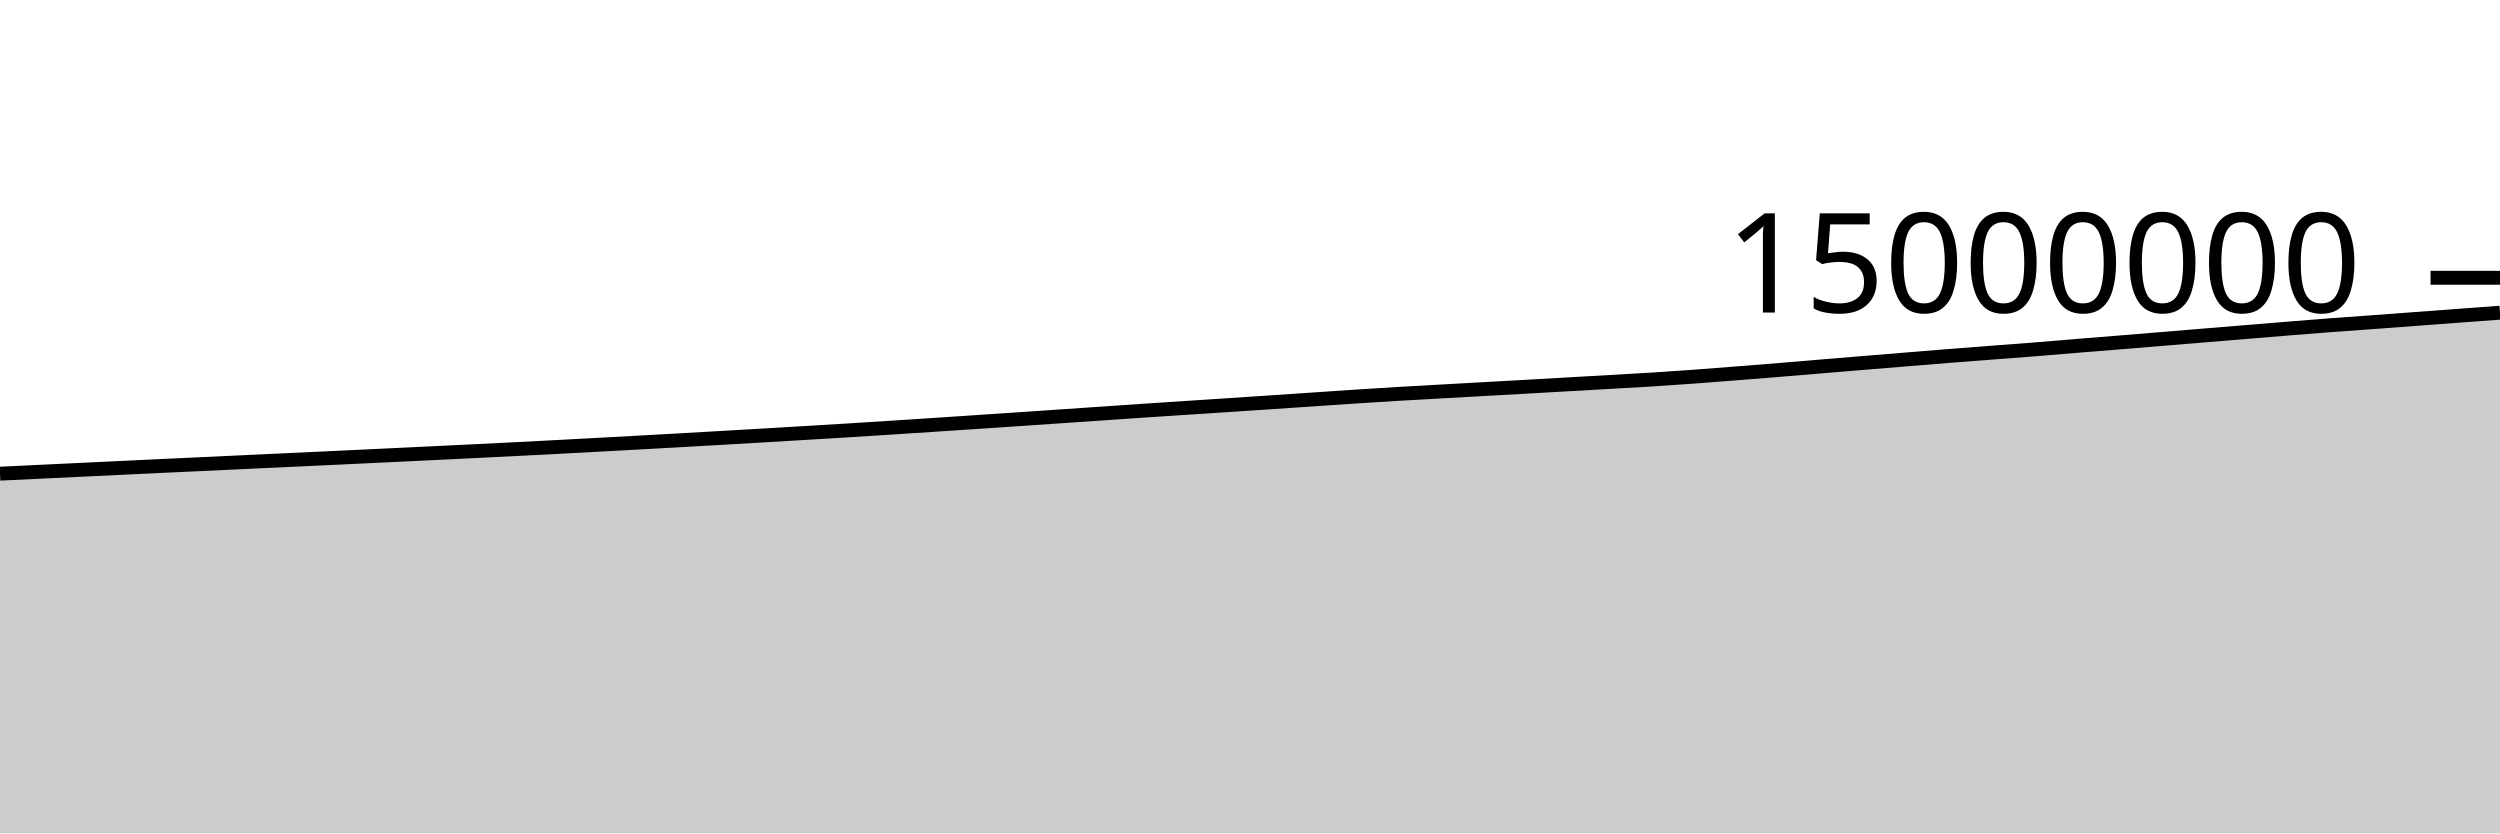
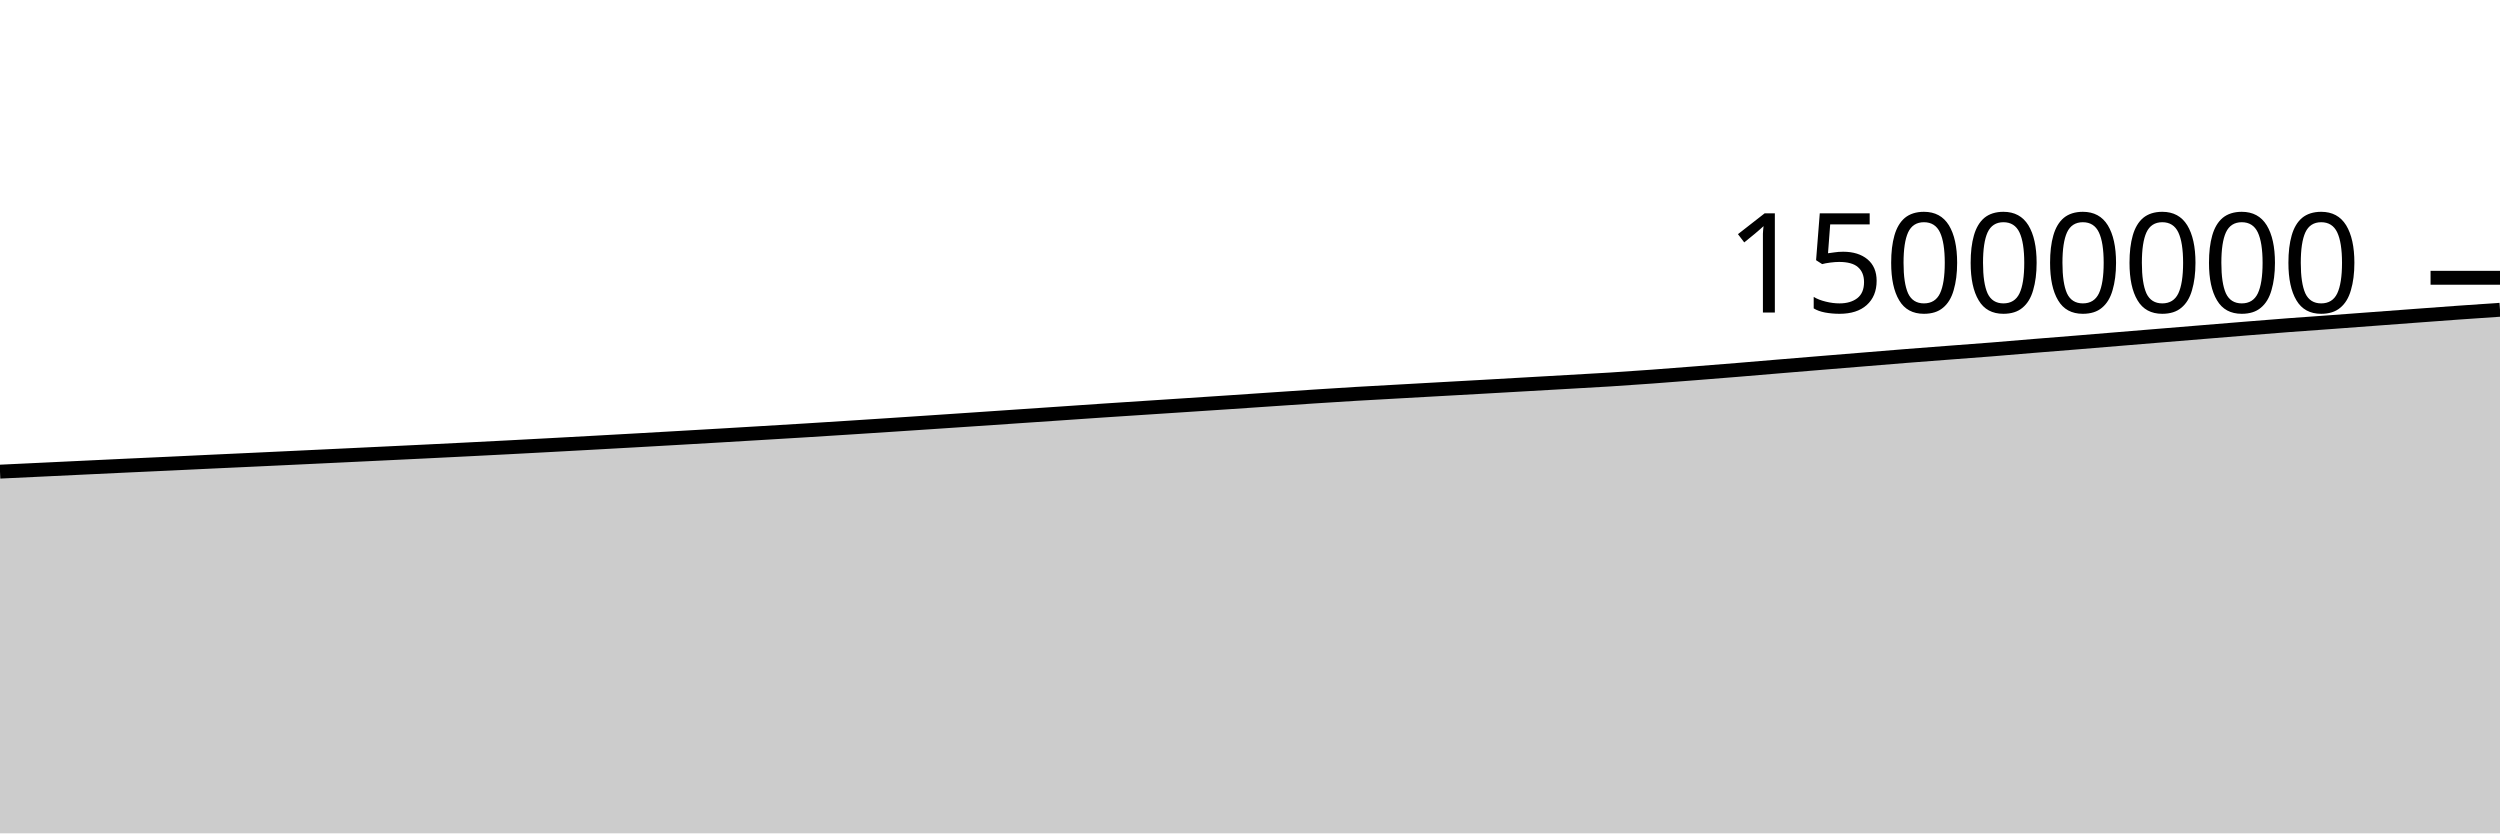
<svg xmlns="http://www.w3.org/2000/svg" viewBox="0 0 180 60">
  <g transform="translate(0,20)">
-     <path class="area" fill="rgba(0, 0, 0, 0.2)" d="M0,14.105C1.017,14.056,2.034,14.007,3.051,13.958C4.068,13.909,5.085,13.862,6.102,13.813C7.119,13.765,8.136,13.716,9.153,13.667C10.169,13.619,11.186,13.57,12.203,13.522C13.22,13.474,14.237,13.429,15.254,13.382C16.271,13.334,17.288,13.285,18.305,13.237C19.322,13.189,20.339,13.143,21.356,13.096C22.373,13.048,23.39,13,24.407,12.952C25.424,12.904,26.441,12.855,27.458,12.807C28.475,12.758,29.492,12.71,30.508,12.661C31.525,12.613,32.542,12.564,33.559,12.514C34.576,12.464,35.593,12.414,36.61,12.362C37.627,12.311,38.644,12.259,39.661,12.206C40.678,12.152,41.695,12.098,42.712,12.043C43.729,11.989,44.746,11.933,45.763,11.877C46.78,11.821,47.797,11.764,48.814,11.707C49.831,11.65,50.847,11.592,51.864,11.533C52.881,11.475,53.898,11.416,54.915,11.356C55.932,11.296,56.949,11.235,57.966,11.174C58.983,11.113,60,11.053,61.017,10.99C62.034,10.927,63.051,10.862,64.068,10.797C65.085,10.732,66.102,10.666,67.119,10.599C68.136,10.532,69.153,10.464,70.169,10.396C71.186,10.328,72.203,10.26,73.22,10.191C74.237,10.122,75.254,10.052,76.271,9.983C77.288,9.914,78.305,9.846,79.322,9.776C80.339,9.707,81.356,9.634,82.373,9.566C83.39,9.497,84.407,9.432,85.424,9.366C86.441,9.299,87.458,9.233,88.475,9.166C89.492,9.1,90.508,9.032,91.525,8.964C92.542,8.896,93.559,8.826,94.576,8.757C95.593,8.689,96.61,8.617,97.627,8.551C98.644,8.484,99.661,8.419,100.678,8.359C101.695,8.298,102.712,8.245,103.729,8.188C104.746,8.131,105.763,8.074,106.78,8.017C107.797,7.96,108.814,7.904,109.831,7.847C110.847,7.79,111.864,7.731,112.881,7.673C113.898,7.615,114.915,7.557,115.932,7.499C116.949,7.44,117.966,7.387,118.983,7.323C120,7.258,121.017,7.188,122.034,7.113C123.051,7.039,124.068,6.958,125.085,6.878C126.102,6.798,127.119,6.718,128.136,6.634C129.153,6.551,130.169,6.463,131.186,6.378C132.203,6.294,133.22,6.21,134.237,6.126C135.254,6.042,136.271,5.959,137.288,5.876C138.305,5.792,139.322,5.708,140.339,5.627C141.356,5.546,142.373,5.469,143.39,5.392C144.407,5.314,145.424,5.241,146.441,5.16C147.458,5.08,148.475,4.989,149.492,4.906C150.508,4.823,151.525,4.744,152.542,4.661C153.559,4.578,154.576,4.493,155.593,4.409C156.61,4.325,157.627,4.242,158.644,4.158C159.661,4.074,160.678,3.99,161.695,3.907C162.712,3.823,163.729,3.739,164.746,3.657C165.763,3.575,166.78,3.491,167.797,3.414C168.814,3.337,169.831,3.268,170.847,3.194C171.864,3.119,172.881,3.043,173.898,2.967C174.915,2.891,175.932,2.814,176.949,2.739C177.966,2.663,178.983,2.589,180,2.514L180,40C178.983,40,177.966,40,176.949,40C175.932,40,174.915,40,173.898,40C172.881,40,171.864,40,170.847,40C169.831,40,168.814,40,167.797,40C166.78,40,165.763,40,164.746,40C163.729,40,162.712,40,161.695,40C160.678,40,159.661,40,158.644,40C157.627,40,156.61,40,155.593,40C154.576,40,153.559,40,152.542,40C151.525,40,150.508,40,149.492,40C148.475,40,147.458,40,146.441,40C145.424,40,144.407,40,143.39,40C142.373,40,141.356,40,140.339,40C139.322,40,138.305,40,137.288,40C136.271,40,135.254,40,134.237,40C133.22,40,132.203,40,131.186,40C130.169,40,129.153,40,128.136,40C127.119,40,126.102,40,125.085,40C124.068,40,123.051,40,122.034,40C121.017,40,120,40,118.983,40C117.966,40,116.949,40,115.932,40C114.915,40,113.898,40,112.881,40C111.864,40,110.847,40,109.831,40C108.814,40,107.797,40,106.78,40C105.763,40,104.746,40,103.729,40C102.712,40,101.695,40,100.678,40C99.661,40,98.644,40,97.627,40C96.61,40,95.593,40,94.576,40C93.559,40,92.542,40,91.525,40C90.508,40,89.492,40,88.475,40C87.458,40,86.441,40,85.424,40C84.407,40,83.39,40,82.373,40C81.356,40,80.339,40,79.322,40C78.305,40,77.288,40,76.271,40C75.254,40,74.237,40,73.22,40C72.203,40,71.186,40,70.169,40C69.153,40,68.136,40,67.119,40C66.102,40,65.085,40,64.068,40C63.051,40,62.034,40,61.017,40C60,40,58.983,40,57.966,40C56.949,40,55.932,40,54.915,40C53.898,40,52.881,40,51.864,40C50.847,40,49.831,40,48.814,40C47.797,40,46.78,40,45.763,40C44.746,40,43.729,40,42.712,40C41.695,40,40.678,40,39.661,40C38.644,40,37.627,40,36.61,40C35.593,40,34.576,40,33.559,40C32.542,40,31.525,40,30.508,40C29.492,40,28.475,40,27.458,40C26.441,40,25.424,40,24.407,40C23.39,40,22.373,40,21.356,40C20.339,40,19.322,40,18.305,40C17.288,40,16.271,40,15.254,40C14.237,40,13.22,40,12.203,40C11.186,40,10.169,40,9.153,40C8.136,40,7.119,40,6.102,40C5.085,40,4.068,40,3.051,40C2.034,40,1.017,40,0,40Z" />
-     <path class="line" stroke="black" fill="none" d="M0,14.105C1.017,14.056,2.034,14.007,3.051,13.958C4.068,13.909,5.085,13.862,6.102,13.813C7.119,13.765,8.136,13.716,9.153,13.667C10.169,13.619,11.186,13.57,12.203,13.522C13.22,13.474,14.237,13.429,15.254,13.382C16.271,13.334,17.288,13.285,18.305,13.237C19.322,13.189,20.339,13.143,21.356,13.096C22.373,13.048,23.39,13,24.407,12.952C25.424,12.904,26.441,12.855,27.458,12.807C28.475,12.758,29.492,12.71,30.508,12.661C31.525,12.613,32.542,12.564,33.559,12.514C34.576,12.464,35.593,12.414,36.61,12.362C37.627,12.311,38.644,12.259,39.661,12.206C40.678,12.152,41.695,12.098,42.712,12.043C43.729,11.989,44.746,11.933,45.763,11.877C46.78,11.821,47.797,11.764,48.814,11.707C49.831,11.65,50.847,11.592,51.864,11.533C52.881,11.475,53.898,11.416,54.915,11.356C55.932,11.296,56.949,11.235,57.966,11.174C58.983,11.113,60,11.053,61.017,10.99C62.034,10.927,63.051,10.862,64.068,10.797C65.085,10.732,66.102,10.666,67.119,10.599C68.136,10.532,69.153,10.464,70.169,10.396C71.186,10.328,72.203,10.26,73.22,10.191C74.237,10.122,75.254,10.052,76.271,9.983C77.288,9.914,78.305,9.846,79.322,9.776C80.339,9.707,81.356,9.634,82.373,9.566C83.39,9.497,84.407,9.432,85.424,9.366C86.441,9.299,87.458,9.233,88.475,9.166C89.492,9.1,90.508,9.032,91.525,8.964C92.542,8.896,93.559,8.826,94.576,8.757C95.593,8.689,96.61,8.617,97.627,8.551C98.644,8.484,99.661,8.419,100.678,8.359C101.695,8.298,102.712,8.245,103.729,8.188C104.746,8.131,105.763,8.074,106.78,8.017C107.797,7.96,108.814,7.904,109.831,7.847C110.847,7.79,111.864,7.731,112.881,7.673C113.898,7.615,114.915,7.557,115.932,7.499C116.949,7.44,117.966,7.387,118.983,7.323C120,7.258,121.017,7.188,122.034,7.113C123.051,7.039,124.068,6.958,125.085,6.878C126.102,6.798,127.119,6.718,128.136,6.634C129.153,6.551,130.169,6.463,131.186,6.378C132.203,6.294,133.22,6.21,134.237,6.126C135.254,6.042,136.271,5.959,137.288,5.876C138.305,5.792,139.322,5.708,140.339,5.627C141.356,5.546,142.373,5.469,143.39,5.392C144.407,5.314,145.424,5.241,146.441,5.16C147.458,5.08,148.475,4.989,149.492,4.906C150.508,4.823,151.525,4.744,152.542,4.661C153.559,4.578,154.576,4.493,155.593,4.409C156.61,4.325,157.627,4.242,158.644,4.158C159.661,4.074,160.678,3.99,161.695,3.907C162.712,3.823,163.729,3.739,164.746,3.657C165.763,3.575,166.78,3.491,167.797,3.414C168.814,3.337,169.831,3.268,170.847,3.194C171.864,3.119,172.881,3.043,173.898,2.967C174.915,2.891,175.932,2.814,176.949,2.739C177.966,2.663,178.983,2.589,180,2.514" />
+     <path class="area" fill="rgba(0, 0, 0, 0.2)" d="M0,13.958C1.017,13.91,2.034,13.862,3.051,13.813C4.068,13.765,5.085,13.716,6.102,13.667C7.119,13.619,8.136,13.57,9.153,13.522C10.169,13.474,11.186,13.429,12.203,13.382C13.22,13.334,14.237,13.285,15.254,13.237C16.271,13.189,17.288,13.143,18.305,13.096C19.322,13.048,20.339,13,21.356,12.952C22.373,12.904,23.39,12.855,24.407,12.807C25.424,12.758,26.441,12.71,27.458,12.661C28.475,12.613,29.492,12.564,30.508,12.514C31.525,12.464,32.542,12.414,33.559,12.362C34.576,12.311,35.593,12.259,36.61,12.206C37.627,12.152,38.644,12.098,39.661,12.043C40.678,11.989,41.695,11.933,42.712,11.877C43.729,11.821,44.746,11.764,45.763,11.707C46.78,11.65,47.797,11.592,48.814,11.533C49.831,11.475,50.847,11.416,51.864,11.356C52.881,11.296,53.898,11.235,54.915,11.174C55.932,11.113,56.949,11.053,57.966,10.99C58.983,10.927,60,10.862,61.017,10.797C62.034,10.732,63.051,10.666,64.068,10.599C65.085,10.532,66.102,10.464,67.119,10.396C68.136,10.328,69.153,10.26,70.169,10.191C71.186,10.122,72.203,10.052,73.22,9.983C74.237,9.914,75.254,9.846,76.271,9.776C77.288,9.707,78.305,9.634,79.322,9.566C80.339,9.497,81.356,9.432,82.373,9.366C83.39,9.299,84.407,9.233,85.424,9.166C86.441,9.1,87.458,9.032,88.475,8.964C89.492,8.896,90.508,8.826,91.525,8.757C92.542,8.689,93.559,8.617,94.576,8.551C95.593,8.484,96.61,8.419,97.627,8.359C98.644,8.298,99.661,8.245,100.678,8.188C101.695,8.131,102.712,8.074,103.729,8.017C104.746,7.96,105.763,7.904,106.78,7.847C107.797,7.79,108.814,7.731,109.831,7.673C110.847,7.615,111.864,7.557,112.881,7.499C113.898,7.44,114.915,7.387,115.932,7.323C116.949,7.258,117.966,7.188,118.983,7.113C120,7.039,121.017,6.958,122.034,6.878C123.051,6.798,124.068,6.718,125.085,6.634C126.102,6.551,127.119,6.463,128.136,6.378C129.153,6.294,130.169,6.21,131.186,6.126C132.203,6.042,133.22,5.959,134.237,5.876C135.254,5.792,136.271,5.708,137.288,5.627C138.305,5.546,139.322,5.469,140.339,5.392C141.356,5.314,142.373,5.241,143.39,5.16C144.407,5.08,145.424,4.989,146.441,4.906C147.458,4.823,148.475,4.744,149.492,4.661C150.508,4.578,151.525,4.493,152.542,4.409C153.559,4.325,154.576,4.242,155.593,4.158C156.61,4.074,157.627,3.99,158.644,3.907C159.661,3.823,160.678,3.739,161.695,3.657C162.712,3.575,163.729,3.491,164.746,3.414C165.763,3.337,166.78,3.268,167.797,3.194C168.814,3.119,169.831,3.043,170.847,2.967C171.864,2.891,172.881,2.814,173.898,2.739C174.915,2.663,175.932,2.587,176.949,2.514C177.966,2.442,178.983,2.373,180,2.304L180,40C178.983,40,177.966,40,176.949,40C175.932,40,174.915,40,173.898,40C172.881,40,171.864,40,170.847,40C169.831,40,168.814,40,167.797,40C166.78,40,165.763,40,164.746,40C163.729,40,162.712,40,161.695,40C160.678,40,159.661,40,158.644,40C157.627,40,156.61,40,155.593,40C154.576,40,153.559,40,152.542,40C151.525,40,150.508,40,149.492,40C148.475,40,147.458,40,146.441,40C145.424,40,144.407,40,143.39,40C142.373,40,141.356,40,140.339,40C139.322,40,138.305,40,137.288,40C136.271,40,135.254,40,134.237,40C133.22,40,132.203,40,131.186,40C130.169,40,129.153,40,128.136,40C127.119,40,126.102,40,125.085,40C124.068,40,123.051,40,122.034,40C121.017,40,120,40,118.983,40C117.966,40,116.949,40,115.932,40C114.915,40,113.898,40,112.881,40C111.864,40,110.847,40,109.831,40C108.814,40,107.797,40,106.78,40C105.763,40,104.746,40,103.729,40C102.712,40,101.695,40,100.678,40C99.661,40,98.644,40,97.627,40C96.61,40,95.593,40,94.576,40C93.559,40,92.542,40,91.525,40C90.508,40,89.492,40,88.475,40C87.458,40,86.441,40,85.424,40C84.407,40,83.39,40,82.373,40C81.356,40,80.339,40,79.322,40C78.305,40,77.288,40,76.271,40C75.254,40,74.237,40,73.22,40C72.203,40,71.186,40,70.169,40C69.153,40,68.136,40,67.119,40C66.102,40,65.085,40,64.068,40C63.051,40,62.034,40,61.017,40C60,40,58.983,40,57.966,40C56.949,40,55.932,40,54.915,40C53.898,40,52.881,40,51.864,40C50.847,40,49.831,40,48.814,40C47.797,40,46.78,40,45.763,40C44.746,40,43.729,40,42.712,40C41.695,40,40.678,40,39.661,40C38.644,40,37.627,40,36.61,40C35.593,40,34.576,40,33.559,40C32.542,40,31.525,40,30.508,40C29.492,40,28.475,40,27.458,40C26.441,40,25.424,40,24.407,40C23.39,40,22.373,40,21.356,40C20.339,40,19.322,40,18.305,40C17.288,40,16.271,40,15.254,40C14.237,40,13.22,40,12.203,40C11.186,40,10.169,40,9.153,40C8.136,40,7.119,40,6.102,40C5.085,40,4.068,40,3.051,40C2.034,40,1.017,40,0,40Z" />
+     <path class="line" stroke="black" fill="none" d="M0,13.958C1.017,13.91,2.034,13.862,3.051,13.813C4.068,13.765,5.085,13.716,6.102,13.667C7.119,13.619,8.136,13.57,9.153,13.522C10.169,13.474,11.186,13.429,12.203,13.382C13.22,13.334,14.237,13.285,15.254,13.237C16.271,13.189,17.288,13.143,18.305,13.096C19.322,13.048,20.339,13,21.356,12.952C22.373,12.904,23.39,12.855,24.407,12.807C25.424,12.758,26.441,12.71,27.458,12.661C28.475,12.613,29.492,12.564,30.508,12.514C31.525,12.464,32.542,12.414,33.559,12.362C34.576,12.311,35.593,12.259,36.61,12.206C37.627,12.152,38.644,12.098,39.661,12.043C40.678,11.989,41.695,11.933,42.712,11.877C43.729,11.821,44.746,11.764,45.763,11.707C46.78,11.65,47.797,11.592,48.814,11.533C49.831,11.475,50.847,11.416,51.864,11.356C52.881,11.296,53.898,11.235,54.915,11.174C55.932,11.113,56.949,11.053,57.966,10.99C58.983,10.927,60,10.862,61.017,10.797C62.034,10.732,63.051,10.666,64.068,10.599C65.085,10.532,66.102,10.464,67.119,10.396C68.136,10.328,69.153,10.26,70.169,10.191C71.186,10.122,72.203,10.052,73.22,9.983C74.237,9.914,75.254,9.846,76.271,9.776C77.288,9.707,78.305,9.634,79.322,9.566C80.339,9.497,81.356,9.432,82.373,9.366C83.39,9.299,84.407,9.233,85.424,9.166C86.441,9.1,87.458,9.032,88.475,8.964C89.492,8.896,90.508,8.826,91.525,8.757C92.542,8.689,93.559,8.617,94.576,8.551C95.593,8.484,96.61,8.419,97.627,8.359C98.644,8.298,99.661,8.245,100.678,8.188C101.695,8.131,102.712,8.074,103.729,8.017C104.746,7.96,105.763,7.904,106.78,7.847C107.797,7.79,108.814,7.731,109.831,7.673C110.847,7.615,111.864,7.557,112.881,7.499C113.898,7.44,114.915,7.387,115.932,7.323C116.949,7.258,117.966,7.188,118.983,7.113C120,7.039,121.017,6.958,122.034,6.878C123.051,6.798,124.068,6.718,125.085,6.634C126.102,6.551,127.119,6.463,128.136,6.378C129.153,6.294,130.169,6.21,131.186,6.126C132.203,6.042,133.22,5.959,134.237,5.876C135.254,5.792,136.271,5.708,137.288,5.627C138.305,5.546,139.322,5.469,140.339,5.392C141.356,5.314,142.373,5.241,143.39,5.16C144.407,5.08,145.424,4.989,146.441,4.906C147.458,4.823,148.475,4.744,149.492,4.661C150.508,4.578,151.525,4.493,152.542,4.409C153.559,4.325,154.576,4.242,155.593,4.158C156.61,4.074,157.627,3.99,158.644,3.907C159.661,3.823,160.678,3.739,161.695,3.657C162.712,3.575,163.729,3.491,164.746,3.414C165.763,3.337,166.78,3.268,167.797,3.194C168.814,3.119,169.831,3.043,170.847,2.967C171.864,2.891,172.881,2.814,173.898,2.739C174.915,2.663,175.932,2.587,176.949,2.514C177.966,2.442,178.983,2.373,180,2.304" />
    <path class="axis-ceiling" stroke-width="1" stroke="black" fill="none" d="M175,0L180,0" />
    <text class="axis-ceiling-label" font-family="sans-serif" text-anchor="end" font-size="10px" x="170" y="2.5">15000000</text>
  </g>
</svg>
